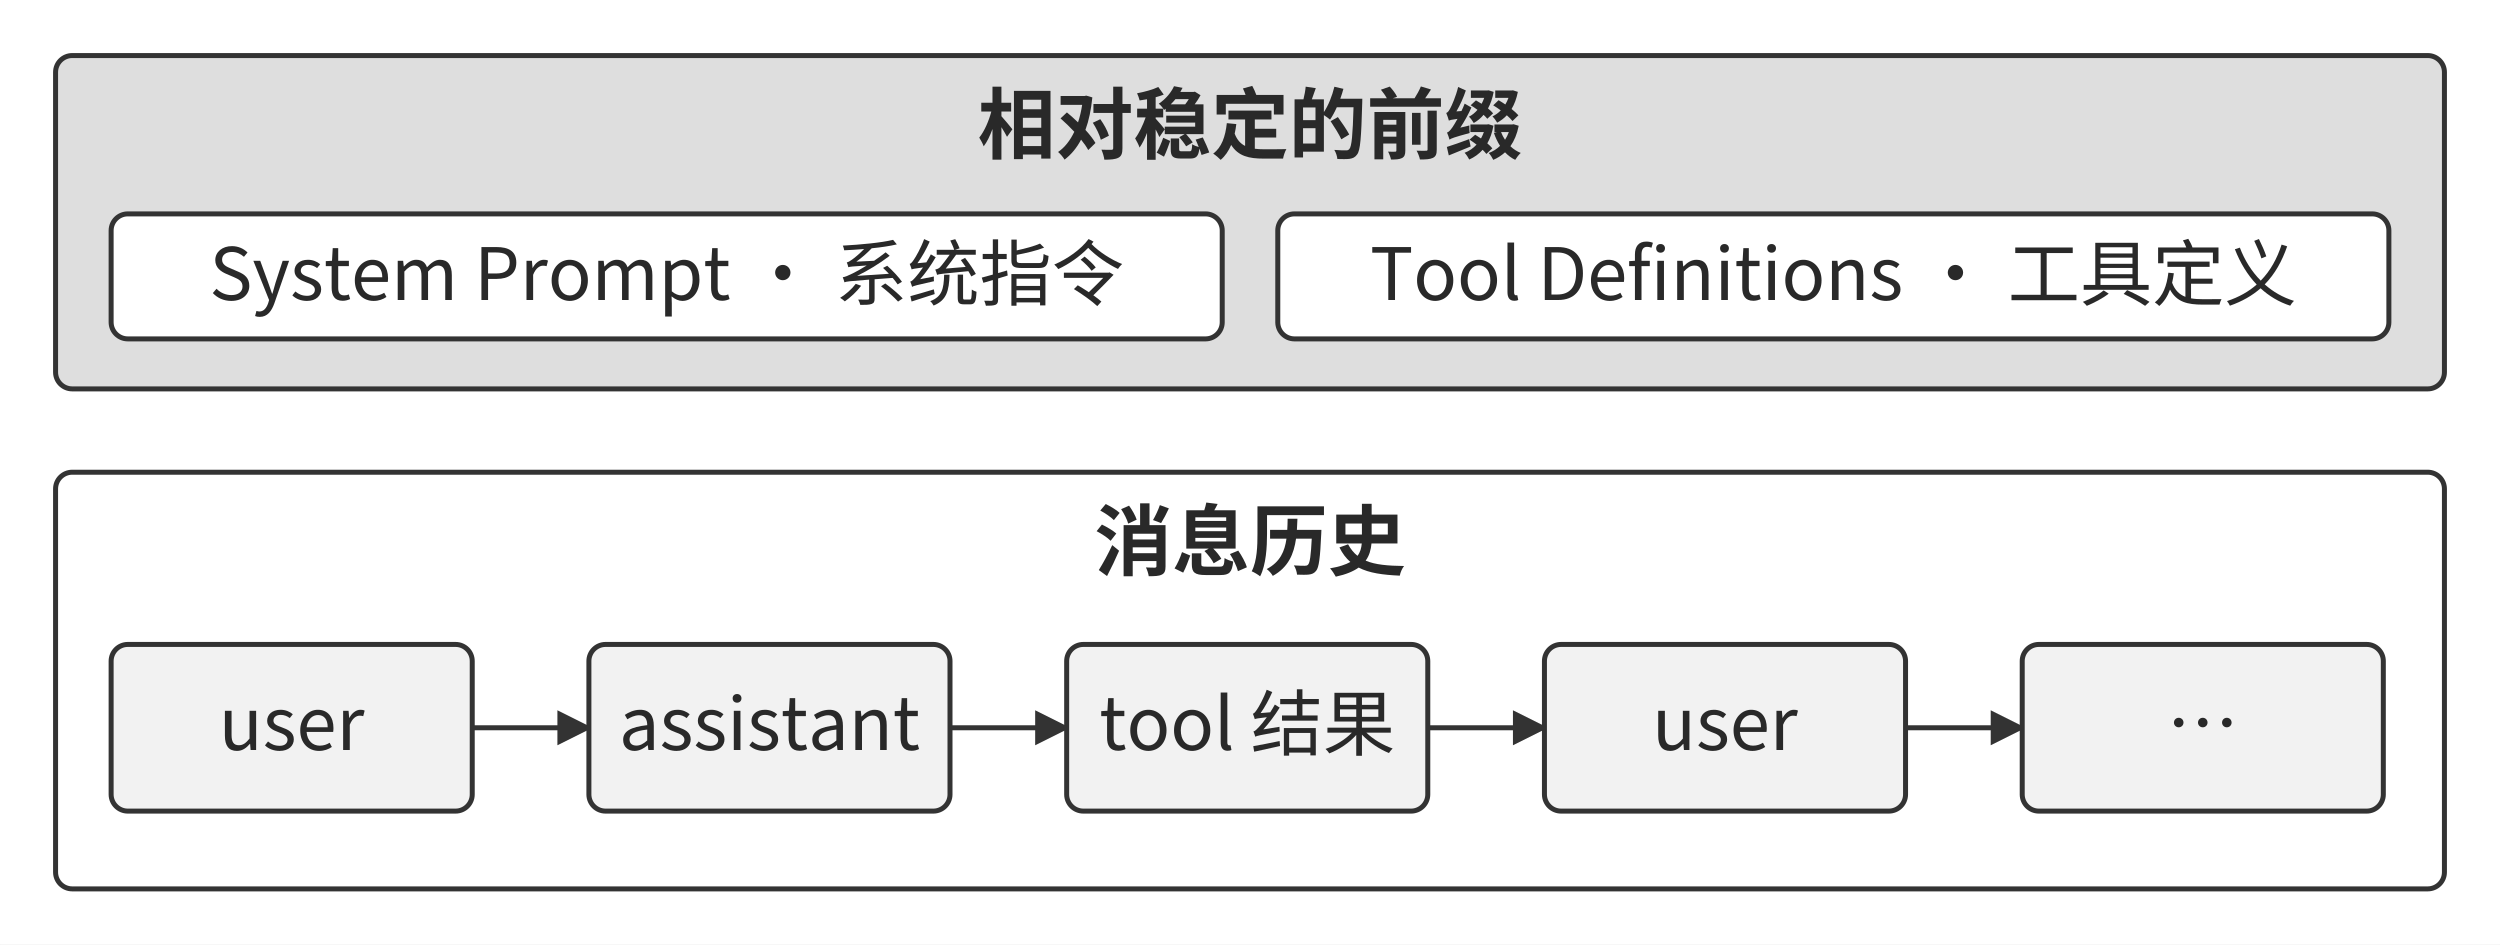
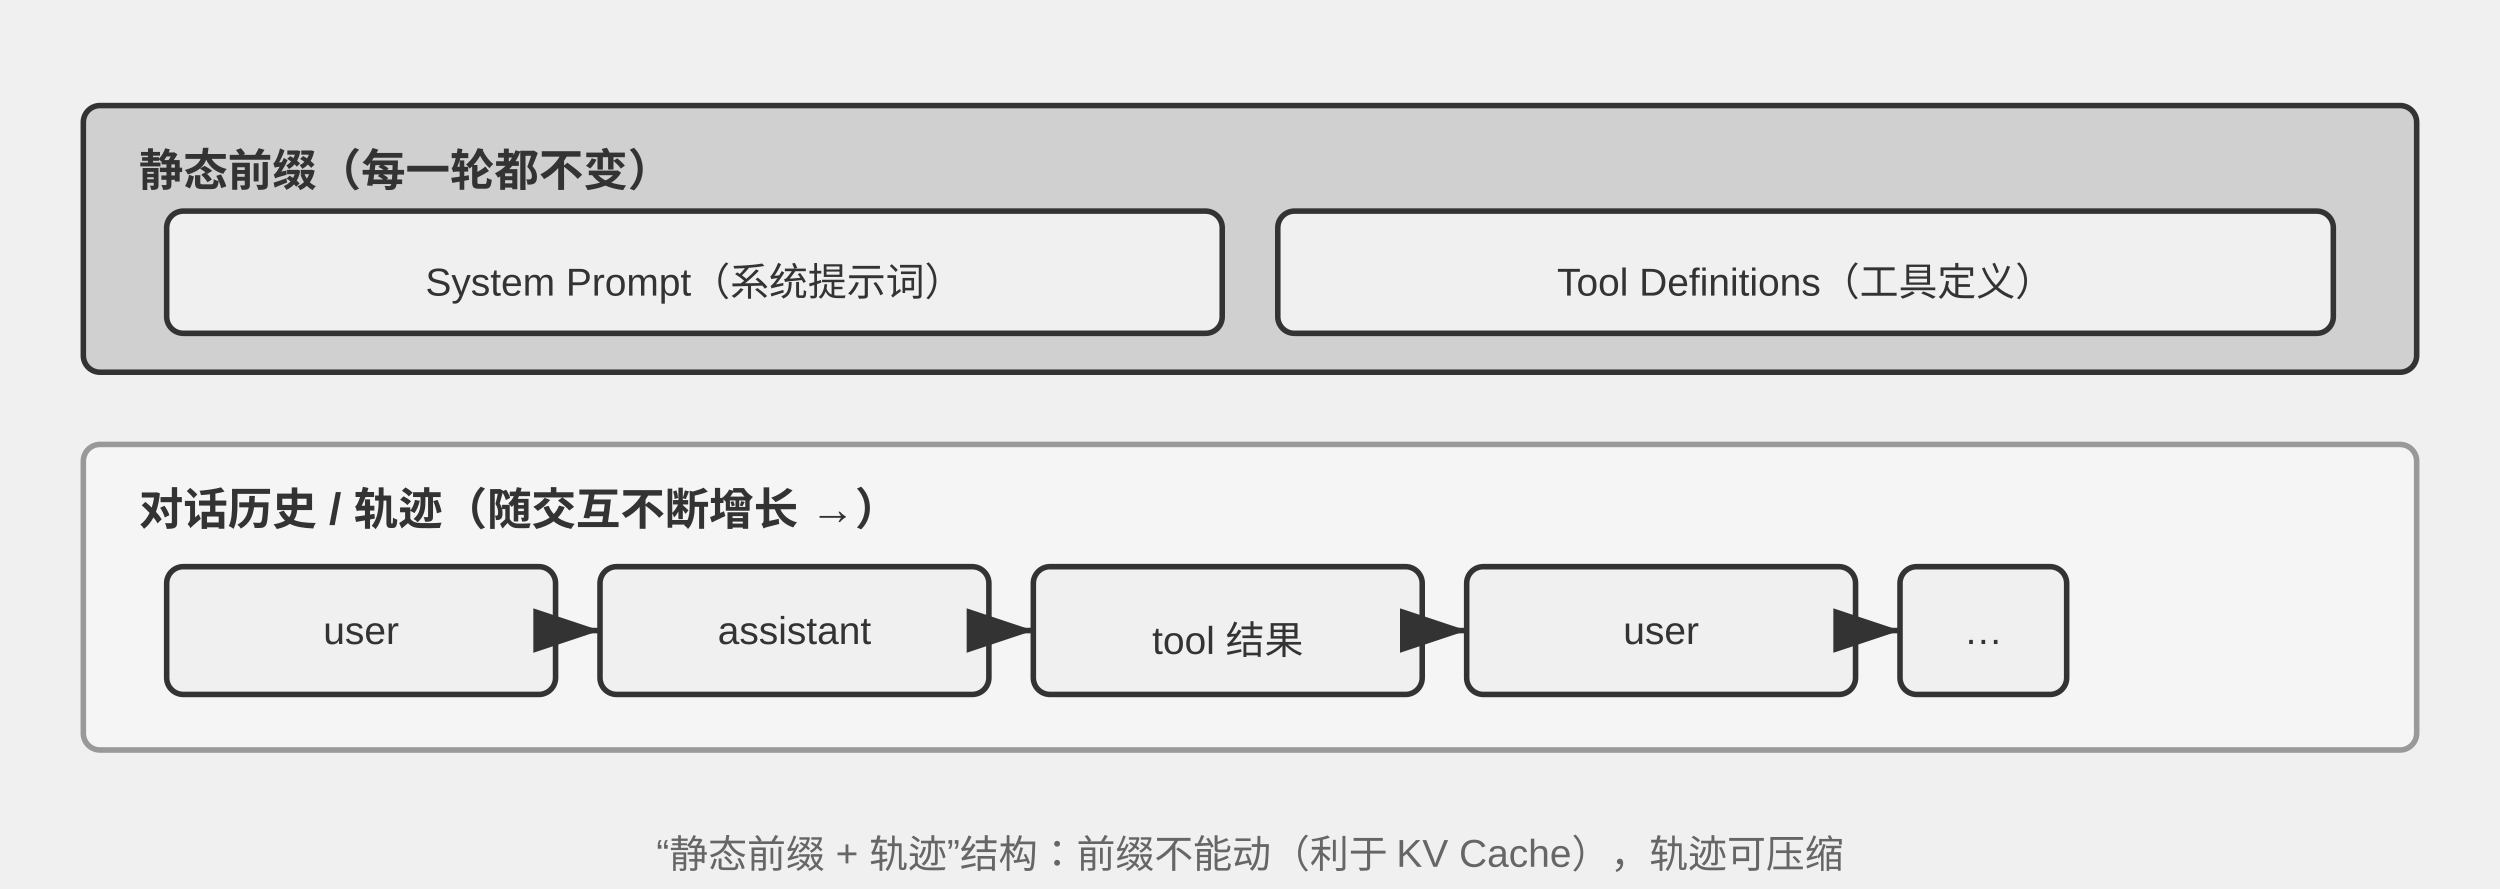
- <svg xmlns="http://www.w3.org/2000/svg" width="106mm" height="40.044mm" viewBox="0 0 900 340" role="img" aria-labelledby="title desc">
+ <svg xmlns="http://www.w3.org/2000/svg" viewBox="0 40 900 320" width="900" height="320" style="background:#ffffff">
  <defs>
-     <marker id="arrow" viewBox="0 0 10 10" refX="9" refY="5" markerWidth="7" markerHeight="7" orient="auto-start-reverse">
-       <path d="M0 0 L10 5 L0 10 Z" fill="#333333" />
+     <marker id="ah" markerWidth="12" markerHeight="8" refX="12" refY="4" orient="auto">
+       <polygon points="0 0, 12 4, 0 8" fill="#333333" />
+     </marker>
+     <marker id="ah-light" markerWidth="12" markerHeight="8" refX="12" refY="4" orient="auto">
+       <polygon points="0 0, 12 4, 0 8" fill="#999999" />
    </marker>
  </defs>
-   <rect width="900" height="340" fill="#ffffff" y="0" />
-   <rect x="20" y="20" width="860" height="120" rx="6" fill="#dedede" stroke="#333333" stroke-width="1.8" />
-   <g aria-label="相对稳定的前缀" fill="#292929" data-font="Source Han Sans CN 700" data-size="28.0">
-     <use href="#g700-76f8" transform="translate(352.000 55) scale(0.028 -0.028)" />
-     <use href="#g700-5bf9" transform="translate(380.000 55) scale(0.028 -0.028)" />
-     <use href="#g700-7a33" transform="translate(408.000 55) scale(0.028 -0.028)" />
-     <use href="#g700-5b9a" transform="translate(436.000 55) scale(0.028 -0.028)" />
-     <use href="#g700-7684" transform="translate(464.000 55) scale(0.028 -0.028)" />
-     <use href="#g700-524d" transform="translate(492.000 55) scale(0.028 -0.028)" />
-     <use href="#g700-7f00" transform="translate(520.000 55) scale(0.028 -0.028)" />
-   </g>
-   <rect x="40" y="77" width="400" height="45" rx="6" fill="#ffffff" stroke="#333333" stroke-width="1.8" />
-   <rect x="460" y="77" width="400" height="45" rx="6" fill="#ffffff" stroke="#333333" stroke-width="1.8" />
-   <g aria-label="System Prompt · 系统指令" fill="#292929" data-font="Source Han Sans CN 400" data-size="26.0">
-     <use href="#g400-53" transform="translate(75.368 108) scale(0.026 -0.026)" />
-     <use href="#g400-79" transform="translate(90.864 108) scale(0.026 -0.026)" />
-     <use href="#g400-73" transform="translate(104.410 108) scale(0.026 -0.026)" />
-     <use href="#g400-74" transform="translate(116.578 108) scale(0.026 -0.026)" />
-     <use href="#g400-65" transform="translate(126.380 108) scale(0.026 -0.026)" />
-     <use href="#g400-6d" transform="translate(140.784 108) scale(0.026 -0.026)" />
-     <use href="#g400-20" transform="translate(164.860 108) scale(0.026 -0.026)" />
-     <use href="#g400-50" transform="translate(170.684 108) scale(0.026 -0.026)" />
-     <use href="#g400-72" transform="translate(187.142 108) scale(0.026 -0.026)" />
-     <use href="#g400-6f" transform="translate(197.230 108) scale(0.026 -0.026)" />
-     <use href="#g400-6d" transform="translate(212.986 108) scale(0.026 -0.026)" />
-     <use href="#g400-70" transform="translate(237.062 108) scale(0.026 -0.026)" />
-     <use href="#g400-74" transform="translate(253.182 108) scale(0.026 -0.026)" />
-     <use href="#g400-20" transform="translate(262.984 108) scale(0.026 -0.026)" />
-     <use href="#g400-b7" transform="translate(268.808 108) scale(0.026 -0.026)" />
-     <use href="#g400-20" transform="translate(294.808 108) scale(0.026 -0.026)" />
-     <use href="#g400-7cfb" transform="translate(300.632 108) scale(0.026 -0.026)" />
-     <use href="#g400-7edf" transform="translate(326.632 108) scale(0.026 -0.026)" />
-     <use href="#g400-6307" transform="translate(352.632 108) scale(0.026 -0.026)" />
-     <use href="#g400-4ee4" transform="translate(378.632 108) scale(0.026 -0.026)" />
-   </g>
-   <g aria-label="Tool Definitions · 工具定义" fill="#292929" data-font="Source Han Sans CN 400" data-size="26.0">
-     <use href="#g400-54" transform="translate(493.210 108) scale(0.026 -0.026)" />
-     <use href="#g400-6f" transform="translate(508.784 108) scale(0.026 -0.026)" />
-     <use href="#g400-6f" transform="translate(524.540 108) scale(0.026 -0.026)" />
-     <use href="#g400-6c" transform="translate(540.296 108) scale(0.026 -0.026)" />
-     <use href="#g400-20" transform="translate(547.680 108) scale(0.026 -0.026)" />
-     <use href="#g400-44" transform="translate(553.504 108) scale(0.026 -0.026)" />
-     <use href="#g400-65" transform="translate(571.392 108) scale(0.026 -0.026)" />
-     <use href="#g400-66" transform="translate(585.796 108) scale(0.026 -0.026)" />
-     <use href="#g400-69" transform="translate(594.246 108) scale(0.026 -0.026)" />
-     <use href="#g400-6e" transform="translate(601.396 108) scale(0.026 -0.026)" />
-     <use href="#g400-69" transform="translate(617.256 108) scale(0.026 -0.026)" />
-     <use href="#g400-74" transform="translate(624.406 108) scale(0.026 -0.026)" />
-     <use href="#g400-69" transform="translate(634.208 108) scale(0.026 -0.026)" />
-     <use href="#g400-6f" transform="translate(641.358 108) scale(0.026 -0.026)" />
-     <use href="#g400-6e" transform="translate(657.114 108) scale(0.026 -0.026)" />
-     <use href="#g400-73" transform="translate(672.974 108) scale(0.026 -0.026)" />
-     <use href="#g400-20" transform="translate(685.142 108) scale(0.026 -0.026)" />
-     <use href="#g400-b7" transform="translate(690.966 108) scale(0.026 -0.026)" />
-     <use href="#g400-20" transform="translate(716.966 108) scale(0.026 -0.026)" />
-     <use href="#g400-5de5" transform="translate(722.790 108) scale(0.026 -0.026)" />
-     <use href="#g400-5177" transform="translate(748.790 108) scale(0.026 -0.026)" />
-     <use href="#g400-5b9a" transform="translate(774.790 108) scale(0.026 -0.026)" />
-     <use href="#g400-4e49" transform="translate(800.790 108) scale(0.026 -0.026)" />
-   </g>
-   <rect x="20" y="170" width="860" height="150" rx="6" fill="#ffffff" stroke="#333333" stroke-width="1.8" />
-   <g aria-label="消息历史" fill="#292929" data-font="Source Han Sans CN 700" data-size="28.0">
-     <use href="#g700-6d88" transform="translate(394.000 205) scale(0.028 -0.028)" />
-     <use href="#g700-606f" transform="translate(422.000 205) scale(0.028 -0.028)" />
-     <use href="#g700-5386" transform="translate(450.000 205) scale(0.028 -0.028)" />
-     <use href="#g700-53f2" transform="translate(478.000 205) scale(0.028 -0.028)" />
-   </g>
-   <rect x="40" y="232" width="130" height="60" rx="6" fill="#f2f2f2" stroke="#333333" stroke-width="1.8" />
-   <g aria-label="user" fill="#292929" data-font="Source Han Sans CN 400" data-size="26.0">
-     <use href="#g400-75" transform="translate(78.779 270) scale(0.026 -0.026)" />
-     <use href="#g400-73" transform="translate(94.561 270) scale(0.026 -0.026)" />
-     <use href="#g400-65" transform="translate(106.729 270) scale(0.026 -0.026)" />
-     <use href="#g400-72" transform="translate(121.133 270) scale(0.026 -0.026)" />
-   </g>
-   <path d="M170 262 L212 262" fill="none" stroke="#333333" stroke-width="1.8" marker-end="url(#arrow)" />
-   <rect x="212" y="232" width="130" height="60" rx="6" fill="#f2f2f2" stroke="#333333" stroke-width="1.8" />
-   <g aria-label="assistant" fill="#292929" data-font="Source Han Sans CN 400" data-size="26.0">
-     <use href="#g400-61" transform="translate(222.803 270) scale(0.026 -0.026)" />
-     <use href="#g400-73" transform="translate(237.441 270) scale(0.026 -0.026)" />
-     <use href="#g400-73" transform="translate(249.609 270) scale(0.026 -0.026)" />
-     <use href="#g400-69" transform="translate(261.777 270) scale(0.026 -0.026)" />
-     <use href="#g400-73" transform="translate(268.927 270) scale(0.026 -0.026)" />
-     <use href="#g400-74" transform="translate(281.095 270) scale(0.026 -0.026)" />
-     <use href="#g400-61" transform="translate(290.897 270) scale(0.026 -0.026)" />
-     <use href="#g400-6e" transform="translate(305.535 270) scale(0.026 -0.026)" />
-     <use href="#g400-74" transform="translate(321.395 270) scale(0.026 -0.026)" />
-   </g>
-   <path d="M342 262 L384 262" fill="none" stroke="#333333" stroke-width="1.8" marker-end="url(#arrow)" />
-   <rect x="384" y="232" width="130" height="60" rx="6" fill="#f2f2f2" stroke="#333333" stroke-width="1.8" />
-   <g aria-label="tool 结果" fill="#292929" data-font="Source Han Sans CN 400" data-size="26.0">
-     <use href="#g400-74" transform="translate(395.739 270) scale(0.026 -0.026)" />
-     <use href="#g400-6f" transform="translate(405.541 270) scale(0.026 -0.026)" />
-     <use href="#g400-6f" transform="translate(421.297 270) scale(0.026 -0.026)" />
-     <use href="#g400-6c" transform="translate(437.053 270) scale(0.026 -0.026)" />
-     <use href="#g400-20" transform="translate(444.437 270) scale(0.026 -0.026)" />
-     <use href="#g400-7ed3" transform="translate(450.261 270) scale(0.026 -0.026)" />
-     <use href="#g400-679c" transform="translate(476.261 270) scale(0.026 -0.026)" />
-   </g>
-   <path d="M514 262 L556 262" fill="none" stroke="#333333" stroke-width="1.8" marker-end="url(#arrow)" />
-   <rect x="556" y="232" width="130" height="60" rx="6" fill="#f2f2f2" stroke="#333333" stroke-width="1.8" />
-   <g aria-label="user" fill="#292929" data-font="Source Han Sans CN 400" data-size="26.0">
-     <use href="#g400-75" transform="translate(594.779 270) scale(0.026 -0.026)" />
-     <use href="#g400-73" transform="translate(610.561 270) scale(0.026 -0.026)" />
-     <use href="#g400-65" transform="translate(622.729 270) scale(0.026 -0.026)" />
-     <use href="#g400-72" transform="translate(637.133 270) scale(0.026 -0.026)" />
-   </g>
-   <path d="M686 262 L728 262" fill="none" stroke="#333333" stroke-width="1.8" marker-end="url(#arrow)" />
-   <rect x="728" y="232" width="130" height="60" rx="6" fill="#f2f2f2" stroke="#333333" stroke-width="1.8" />
-   <g aria-label="…" fill="#292929" data-font="Source Han Sans CN 400" data-size="26.0">
-     <use href="#g400-2026" transform="translate(780.000 270) scale(0.026 -0.026)" />
-   </g>
-   <defs>
-     <path id="g700-76f8" d="M580 559V682H816V559ZM580 450H816V322H580ZM580 214H816V86H580ZM935 796H465V-82H580V-23H816V-75H935ZM304 850H189V643H45V530H174C143 410 84 275 19 195C38 165 65 116 76 83C119 138 157 218 189 306V-89H304V329C332 284 360 237 376 205L445 302C425 328 338 434 304 470V530H429V643H304Z" />
-     <path id="g700-5bf9" d="M575 432 479 386C524 317 568 226 582 167L686 219C670 280 622 367 575 432ZM146 519 64 442C122 391 184 331 241 270C187 157 117 67 32 10C60 -12 98 -57 116 -88C202 -22 273 63 328 169C367 121 399 75 420 35L513 126C484 176 438 235 384 294C428 413 457 552 473 712L394 735L374 730H65V616H342C330 536 312 461 289 391C241 437 192 481 146 519ZM860 60V512H967V627H860V850H741V627H487V512H741V60C741 43 734 38 717 38C700 38 646 37 590 40C606 4 624 -54 627 -89C711 -89 771 -84 809 -63C847 -43 860 -8 860 60Z" />
-     <path id="g700-7a33" d="M474 152 384 193C364 133 331 54 300 2L394 -50C423 7 453 93 474 152ZM775 782H604C615 800 624 817 633 835L523 856C489 781 423 695 327 631C349 615 381 576 396 551L416 566V527H795V477H423V388H795V336H404V240H660L591 201C622 165 661 114 679 83L764 134C745 163 708 206 678 240H902V623H789C817 661 845 703 864 740L791 786ZM481 623C503 645 523 667 542 690H713C699 667 683 643 667 623ZM391 748 321 846C251 812 144 783 48 765C60 739 76 698 81 673C111 677 143 682 176 688V567H49V455H158C125 359 74 251 23 185C41 154 69 102 80 67C115 115 148 183 176 256V-90H287V300C306 264 325 227 335 202L404 302C388 324 315 410 287 439V455H384V567H287V714C324 724 359 735 391 748ZM893 197 801 169C814 140 829 107 841 74C814 81 776 96 757 110C753 30 748 19 720 19C703 19 641 19 627 19C595 19 589 22 589 48V184H481V46C481 -45 506 -74 611 -74C632 -74 710 -74 732 -74C808 -74 838 -46 849 54C861 23 871 -6 877 -28L976 4C960 54 923 136 893 197Z" />
-     <path id="g700-5b9a" d="M324 369 202 381C184 208 135 69 27 -11C54 -28 104 -70 123 -91C181 -42 225 23 258 101C349 -44 487 -75 674 -75H925C931 -39 950 19 968 47C900 45 734 45 680 45C638 45 599 47 562 52V196H837V308H562V428H776V542H223V428H437V88C379 117 333 166 303 246C312 285 319 326 324 369ZM529 860 409 827C421 802 434 772 443 744H71V492H189V630H807V492H931V744H581C569 780 548 825 529 860Z" />
-     <path id="g700-7684" d="M630 459 536 406C585 333 647 234 674 173L776 235C746 294 679 390 630 459ZM701 822 585 849C556 730 508 609 450 523V687H295C311 729 330 782 346 831L216 850C212 802 200 737 187 687H73V-60H182V14H450V484C477 467 512 442 529 426C559 469 589 524 616 585H831C821 231 808 80 777 48C765 34 754 31 734 31C708 31 648 31 584 37C605 4 621 -47 623 -80C682 -82 743 -83 781 -78C822 -71 850 -60 877 -22C919 31 930 191 943 641C944 655 944 695 944 695H661C676 737 690 780 701 822ZM182 583H342V420H182ZM182 119V316H342V119Z" />
-     <path id="g700-524d" d="M693 513H583V103H693ZM901 42V541H783V43C783 30 778 26 762 26C746 25 693 25 642 27C660 -4 679 -54 685 -86C758 -87 812 -84 851 -66C890 -47 901 -17 901 42ZM827 814 697 853C678 806 646 747 616 701H336L391 720C374 759 333 812 297 851L183 811C211 778 241 735 259 701H45V592H955V701H752C777 736 803 775 827 814ZM382 361H213V423H382ZM382 272V207H213V272ZM415 524H100V-84H213V119H382V30C382 18 378 14 365 14C352 13 311 13 275 15C290 -12 307 -57 313 -87C375 -87 420 -85 454 -68C487 -51 497 -22 497 28V524Z" />
-     <path id="g700-7f00" d="M31 75 56 -34C139 0 241 41 337 81L317 175C211 136 104 97 31 75ZM65 169C87 185 123 199 324 254C321 278 319 321 320 351L204 323C257 403 307 494 347 582L260 632C248 600 234 568 219 537L154 532C201 613 245 710 275 801L176 846C149 730 93 603 75 572C57 538 42 517 23 512C35 484 52 434 57 413C72 421 94 426 168 436C139 384 114 343 101 325C75 289 55 266 33 260C45 235 60 189 65 169ZM405 674 337 611C366 594 396 574 425 552C393 515 356 484 315 464C336 445 363 407 377 383C425 410 467 444 503 488C523 470 539 452 551 437L626 507C609 527 586 549 560 570C593 630 618 701 633 783L568 803L550 801H340V706H511C502 679 491 654 478 630C453 646 428 661 405 674ZM696 676 627 610C659 591 692 569 724 545C693 512 656 486 617 468C638 448 665 411 678 387C724 412 766 443 802 482C832 456 857 430 875 408L951 482C929 507 898 535 863 563C900 624 927 697 944 783L881 803L863 801H653V706H823C812 676 799 647 783 621C754 641 724 660 696 676ZM395 232 323 169C352 150 383 128 413 105C370 58 318 22 259 0C280 -21 307 -62 319 -87C385 -57 443 -16 491 38C510 19 527 1 539 -15L616 57C600 77 577 99 551 121C587 184 614 259 630 348L566 367L547 364H334V266H507C496 237 484 209 470 184C444 201 419 218 395 232ZM870 364H643V266H674L636 256C656 195 683 139 715 89C673 48 624 17 569 -3C590 -24 616 -65 628 -91C684 -67 735 -34 779 6C817 -34 860 -67 910 -91C926 -64 957 -23 981 -2C931 18 886 47 848 84C897 154 934 240 955 347L889 367ZM828 266C815 230 798 197 779 167C758 198 741 231 728 266Z" />
-     <path id="g400-53" d="M304 -13C459 -13 553 79 553 195C553 304 489 354 402 391L298 436C241 460 176 487 176 559C176 624 230 665 313 665C377 665 433 639 479 598L528 658C478 709 402 746 313 746C178 746 82 665 82 552C82 446 161 394 231 363L336 318C406 287 459 263 459 187C459 116 402 68 305 68C228 68 151 101 99 156L48 96C111 28 199 -13 304 -13Z" />
-     <path id="g400-79" d="M101 -234C209 -234 266 -152 304 -46L508 543H419L321 242C307 193 291 138 277 88H272C253 139 235 194 218 242L108 543H13L231 -1L219 -42C196 -109 158 -159 97 -159C84 -159 70 -156 56 -151L37 -222C54 -230 76 -234 101 -234Z" />
-     <path id="g400-73" d="M234 -13C362 -13 431 60 431 148C431 247 350 283 264 314C198 338 149 357 149 407C149 448 181 486 250 486C298 486 337 470 375 442L417 495C376 531 316 557 249 557C130 557 62 489 62 403C62 313 141 275 222 245C283 223 344 198 344 143C344 96 309 58 237 58C169 58 120 79 74 118L32 64C81 15 154 -13 234 -13Z" />
-     <path id="g400-74" d="M262 -11C299 -11 335 -1 364 13L345 78C324 67 303 64 283 64C220 64 199 102 199 169V469H347V543H199V718H123L113 543L27 538V469H108V171C108 63 147 -11 262 -11Z" />
-     <path id="g400-65" d="M312 -13C385 -13 443 10 490 42L459 100C419 75 375 60 322 60C228 60 149 124 140 250H508C510 264 512 282 512 302C512 457 434 557 295 557C171 557 52 448 52 271C52 92 167 -13 312 -13ZM141 315C154 433 228 484 297 484C382 484 432 425 432 315Z" />
-     <path id="g400-6d" d="M92 0H184V394C233 450 279 477 320 477C389 477 421 434 421 332V0H512V394C563 450 607 477 649 477C718 477 750 434 750 332V0H841V344C841 482 788 557 677 557C610 557 554 514 497 453C475 517 431 557 347 557C282 557 226 516 178 464H176L167 543H92Z" />
-     <path id="g400-20" d="" />
-     <path id="g400-50" d="M101 0H193V292H314C475 292 584 363 584 518C584 678 474 733 310 733H101ZM193 367V658H298C427 658 492 625 492 518C492 413 431 367 302 367Z" />
-     <path id="g400-72" d="M92 0H184V349C220 441 275 475 320 475C343 475 354 473 370 468L390 545C373 554 356 557 332 557C270 557 215 513 178 444H176L167 543H92Z" />
-     <path id="g400-6f" d="M303 -13C436 -13 554 91 554 271C554 452 436 557 303 557C170 557 52 452 52 271C52 91 170 -13 303 -13ZM303 63C209 63 146 146 146 271C146 396 209 480 303 480C397 480 461 396 461 271C461 146 397 63 303 63Z" />
-     <path id="g400-70" d="M92 -229H184V-45L181 50C230 9 282 -13 331 -13C455 -13 567 94 567 280C567 448 491 557 351 557C288 557 227 521 178 480H176L167 543H92ZM316 64C280 64 232 78 184 120V406C236 454 283 480 328 480C432 480 472 400 472 279C472 145 406 64 316 64Z" />
-     <path id="g400-b7" d="M606 380C606 439 559 486 500 486C441 486 394 439 394 380C394 321 441 274 500 274C559 274 606 321 606 380Z" />
-     <path id="g400-7cfb" d="M361 197 286 224C233 152 150 79 70 30C89 19 121 -5 135 -19C211 34 301 117 361 197ZM695 229 636 190C719 126 822 34 872 -22L936 22C882 80 779 168 695 229ZM722 474 664 444C690 420 718 392 745 363L305 334C456 408 609 500 756 612L700 660C649 619 594 580 540 543L294 531C367 582 440 647 507 716C637 729 760 747 855 770L803 833C641 793 350 766 107 753C115 737 124 707 126 688C214 692 308 698 402 706C336 637 262 578 236 560C207 539 183 524 162 521C170 502 181 469 183 454C204 461 235 465 438 478C352 425 279 385 245 369C183 338 138 319 106 315C115 295 126 260 129 245C157 256 196 261 471 282V21C471 9 468 6 451 5C435 4 380 4 320 6C332 -15 345 -46 349 -68C422 -68 472 -67 505 -55C539 -43 547 -22 547 19V287L797 306C825 273 850 241 866 216L926 252C885 313 799 405 722 474Z" />
-     <path id="g400-7edf" d="M772 36V352H698V36C698 -38 715 -60 785 -60C799 -60 859 -60 873 -60C935 -60 952 -22 958 114C939 119 909 132 893 145C891 25 887 6 865 6C853 6 806 6 797 6C775 6 772 10 772 36ZM585 350H510C504 152 481 45 317 -16C334 -30 355 -58 364 -77C545 -3 577 126 585 350ZM42 53 59 -21C149 8 267 45 379 82L367 147C246 111 123 74 42 53ZM664 842 595 824C614 783 639 729 649 695H407V627H587C542 565 473 473 450 451C431 433 406 426 387 421C395 405 409 367 412 348C439 360 482 364 845 399C862 372 876 346 886 326L949 361C919 419 854 513 800 583L741 553C763 524 786 491 808 458L532 435C577 490 634 568 676 627H948V695H660L724 715C712 747 687 802 664 842ZM66 182C87 195 121 205 369 260C367 275 366 305 368 325L178 288C255 376 330 484 393 592L326 632C307 595 285 557 263 521L140 509C202 594 263 703 310 809L233 843C190 723 116 594 92 561C70 527 51 504 33 500C43 479 55 439 60 423C75 430 98 435 217 451C175 389 136 340 118 321C86 284 63 259 41 255C50 235 62 198 66 182Z" />
-     <path id="g400-6307" d="M894 725 837 781C761 747 634 712 515 687V836H441V552C441 465 472 443 588 443C612 443 796 443 821 443C920 443 945 476 956 610C935 614 903 626 887 637C881 530 872 511 817 511C777 511 622 511 592 511C527 511 515 518 515 552V625C646 650 793 684 894 725ZM512 195V295H838V195ZM512 134H838V29H512ZM912 359H441V-79H512V-33H838V-75H912ZM257 9V298L390 339L381 409L257 373V567H376V638H257V840H184V638H44V567H184V352L31 310L53 238L184 276V8C184 -6 178 -10 165 -11C152 -11 111 -11 65 -10C74 -30 85 -61 88 -79C155 -80 195 -77 222 -66C248 -54 257 -34 257 9Z" />
-     <path id="g400-4ee4" d="M454 601 400 558C456 513 522 447 552 404L609 451C578 494 509 558 454 601ZM787 378H168V306H712C655 246 581 173 513 108C461 143 407 176 360 204L307 151C418 83 562 -19 630 -85L687 -22C659 4 620 34 576 65C673 160 781 270 856 349L800 383ZM578 808 510 844C406 702 217 568 35 491C56 473 78 447 90 428C239 498 390 603 504 722C617 606 784 492 917 430C930 451 955 482 974 498C832 553 655 666 551 774Z" />
-     <path id="g400-54" d="M253 0H346V655H568V733H31V655H253Z" />
-     <path id="g400-6c" d="M188 -11C211 -11 228 -7 241 0L228 67C220 65 215 65 210 65C195 65 184 75 184 105V796H92V111C92 33 120 -11 188 -11Z" />
-     <path id="g400-44" d="M101 0H288C509 0 629 137 629 369C629 603 509 733 284 733H101ZM193 76V658H276C449 658 534 555 534 369C534 184 449 76 276 76Z" />
-     <path id="g400-66" d="M27 469H107V0H198V469H313V543H198V629C198 699 223 736 275 736C294 736 315 732 336 724L356 792C333 802 299 809 265 809C157 809 107 740 107 630V543L27 538Z" />
-     <path id="g400-69" d="M92 0H184V543H92ZM137 655C172 655 198 679 198 716C198 751 172 775 137 775C101 775 76 751 76 716C76 679 101 655 137 655Z" />
-     <path id="g400-6e" d="M92 0H184V394C238 449 276 477 332 477C404 477 435 434 435 332V0H526V344C526 482 474 557 360 557C286 557 229 516 178 464H176L167 543H92Z" />
-     <path id="g400-5de5" d="M951 72H539V650H900V727H104V650H456V72H52V-3H951Z" />
-     <path id="g400-5177" d="M653 137 605 84C716 32 832 -32 902 -81L962 -25C887 22 766 86 653 137ZM398 88 328 133C266 79 141 13 40 -26C58 -40 83 -65 95 -81C195 -40 319 25 398 88ZM802 792H212V209H52V141H951V209H802ZM284 209V300H727V209ZM284 644V730H727V644ZM284 586H727V501H284ZM284 444H727V357H284Z" />
-     <path id="g400-5b9a" d="M300 370 224 378C203 197 148 54 37 -33C55 -44 86 -69 98 -83C164 -25 213 51 247 144C339 -29 490 -64 698 -64H932C936 -42 949 -6 960 12C911 11 739 11 702 11C643 11 588 14 538 23V225H836V295H538V459H795V532H211V459H460V44C378 75 315 134 276 239C286 280 294 324 300 370ZM500 847 426 826C443 796 461 758 472 727H82V509H156V656H841V509H918V727H558C548 761 522 810 500 847Z" />
-     <path id="g400-4e49" d="M478 844 413 819C449 744 494 642 512 576L580 604C560 670 516 768 478 844ZM869 743 792 767C730 575 638 405 503 268C377 395 279 553 214 725L145 703C218 516 318 349 447 214C338 118 203 40 36 -15C50 -31 68 -60 76 -79C248 -19 387 62 501 162C616 56 752 -27 911 -79C922 -59 945 -28 963 -12C808 35 673 114 558 216C701 361 798 539 869 743Z" />
-     <path id="g700-6d88" d="M957 785 841 827C821 766 783 686 753 635L857 596C887 644 925 715 957 785ZM445 820 343 775C382 717 421 639 434 589L543 640C527 691 485 765 445 820ZM145 841 75 757C137 724 214 672 250 634L324 727C285 764 206 812 145 841ZM96 577 28 492C92 459 172 406 208 368L281 462C240 499 159 547 96 577ZM56 -8 162 -85C215 16 271 133 317 240L229 313C174 195 105 69 56 -8ZM492 385V459H797V385ZM492 284H797V209H492ZM708 850H587V570H375V-88H492V108H797V42C797 29 792 24 776 23C761 23 708 23 662 26C678 -5 694 -55 698 -87C774 -87 827 -86 865 -67C903 -49 914 -17 914 40V570H708Z" />
-     <path id="g700-606f" d="M297 492V539H694V492ZM297 360V406H694V360ZM297 624V670H694V624ZM374 70V207H252V68C252 -38 288 -72 430 -72C459 -72 591 -72 621 -72C734 -72 769 -38 784 102C751 109 699 127 673 146C668 50 660 36 612 36C577 36 468 36 442 36C383 36 374 40 374 70ZM849 242 742 198C786 129 831 37 845 -22L960 28C943 89 894 176 849 242ZM232 179 126 223C104 154 66 70 30 13L141 -41C174 19 207 111 232 179ZM584 842 438 860C433 831 423 794 412 761H181V268H470L414 237C460 190 513 124 533 79L631 137C611 175 569 227 527 268H815V761H541C555 785 570 812 584 842Z" />
-     <path id="g700-5386" d="M610 652H484C483 603 482 556 479 509H258V396H469C447 234 388 96 215 5C244 -16 278 -55 293 -83C494 28 564 199 592 396H794C783 179 770 84 746 61C734 49 722 47 703 47C679 47 622 48 564 52C587 19 602 -32 605 -67C664 -69 722 -70 756 -66C797 -61 824 -50 850 -18C887 26 902 148 916 458C917 473 918 509 918 509H603C606 556 608 604 610 652ZM219 455V698H951V811H96V455C96 308 92 111 22 -24C52 -36 108 -69 130 -89C207 58 219 293 219 455Z" />
-     <path id="g700-53f2" d="M564 590H772V449H564ZM227 449V590H439V449ZM261 323 150 283C188 205 235 144 290 96C230 62 146 34 29 14C56 -14 89 -66 103 -93C234 -65 328 -25 397 24C533 -47 708 -70 926 -80C933 -38 957 15 981 44C772 47 611 60 487 113C535 178 555 254 562 334H896V705H564V844H439V705H109V334H437C432 275 418 222 382 175C335 212 295 261 261 323Z" />
-     <path id="g400-75" d="M251 -13C325 -13 379 26 430 85H433L440 0H516V543H425V158C373 94 334 66 278 66C206 66 176 109 176 210V543H84V199C84 60 136 -13 251 -13Z" />
-     <path id="g400-61" d="M217 -13C284 -13 345 22 397 65H400L408 0H483V334C483 469 428 557 295 557C207 557 131 519 82 486L117 425C160 452 217 481 280 481C369 481 392 414 392 344C161 318 59 259 59 141C59 43 126 -13 217 -13ZM243 61C189 61 147 85 147 147C147 217 209 262 392 283V132C339 85 295 61 243 61Z" />
-     <path id="g400-7ed3" d="M35 53 48 -24C147 -2 280 26 406 55L400 124C266 97 128 68 35 53ZM63 184C87 197 123 205 402 256C400 272 397 301 398 321L175 285C254 372 334 479 401 587L334 629C315 593 292 557 270 522L137 511C196 594 254 700 298 802L221 834C181 717 110 593 87 561C66 529 48 506 30 502C39 481 52 443 56 427C71 434 96 439 223 454C178 391 136 341 117 322C84 286 61 262 38 257C47 237 59 200 63 184ZM716 841H639V706H408V634H639V478H433V406H926V478H716V634H943V706H716ZM532 32V236H826V32ZM901 304H459V-79H532V-36H826V-75H901Z" />
-     <path id="g400-679c" d="M848 792H159V394H461V309H62V240H400C310 144 167 58 36 15C53 -1 76 -28 88 -47C220 3 364 98 461 208V-80H540V213C639 106 785 9 914 -42C925 -23 948 5 965 21C839 63 694 148 601 240H939V309H540V394H848ZM236 459V563H461V459ZM540 563H767V459H540ZM236 625V727H461V625ZM540 727H767V625H540Z" />
-     <path id="g400-2026" d="M833 314C870 314 899 343 899 380C899 417 870 446 833 446C796 446 767 417 767 380C767 343 796 314 833 314ZM167 314C204 314 233 343 233 380C233 417 204 446 167 446C130 446 101 417 101 380C101 343 130 314 167 314ZM500 314C537 314 566 343 566 380C566 417 537 446 500 446C463 446 434 417 434 380C434 343 463 314 500 314Z" />
-   </defs>
+   <rect x="30" y="78" width="840" height="96" rx="6" fill="#d0d0d0" stroke="#333333" stroke-width="2" />
+   <text x="50" y="100" font-family="Arial, 'Helvetica Neue', Helvetica, 'PingFang SC', 'Microsoft YaHei', sans-serif" font-size="16" fill="#333333" text-anchor="start" dominant-baseline="central" font-weight="bold">静态前缀（每一轮都不变）</text>
+   <rect x="60" y="116" width="380" height="44" rx="6" fill="#f0f0f0" stroke="#333333" stroke-width="2" />
+   <text x="250" y="138" font-family="Arial, 'Helvetica Neue', Helvetica, 'PingFang SC', 'Microsoft YaHei', sans-serif" font-size="14" fill="#333333" text-anchor="middle" dominant-baseline="central" font-weight="normal">System Prompt（系统提示词）</text>
+   <rect x="460" y="116" width="380" height="44" rx="6" fill="#f0f0f0" stroke="#333333" stroke-width="2" />
+   <text x="650" y="138" font-family="Arial, 'Helvetica Neue', Helvetica, 'PingFang SC', 'Microsoft YaHei', sans-serif" font-size="14" fill="#333333" text-anchor="middle" dominant-baseline="central" font-weight="normal">Tool Definitions（工具定义）</text>
+   <rect x="30" y="200" width="840" height="110" rx="6" fill="#f5f5f5" stroke="#999999" stroke-width="2" />
+   <text x="50" y="222" font-family="Arial, 'Helvetica Neue', Helvetica, 'PingFang SC', 'Microsoft YaHei', sans-serif" font-size="16" fill="#333333" text-anchor="start" dominant-baseline="central" font-weight="bold">对话历史 / 轨迹（随交互不断增长 →）</text>
+   <rect x="60" y="244" width="140" height="46" rx="6" fill="#f0f0f0" stroke="#333333" stroke-width="2" />
+   <text x="130.0" y="267" font-family="Arial, 'Helvetica Neue', Helvetica, 'PingFang SC', 'Microsoft YaHei', sans-serif" font-size="14" fill="#333333" text-anchor="middle" dominant-baseline="central" font-weight="normal">user</text>
+   <line x1="200" y1="267" x2="216" y2="267" stroke="#333333" stroke-width="2" marker-end="url(#ah)" />
+   <rect x="216" y="244" width="140" height="46" rx="6" fill="#f0f0f0" stroke="#333333" stroke-width="2" />
+   <text x="286.0" y="267" font-family="Arial, 'Helvetica Neue', Helvetica, 'PingFang SC', 'Microsoft YaHei', sans-serif" font-size="14" fill="#333333" text-anchor="middle" dominant-baseline="central" font-weight="normal">assistant</text>
+   <line x1="356" y1="267" x2="372" y2="267" stroke="#333333" stroke-width="2" marker-end="url(#ah)" />
+   <rect x="372" y="244" width="140" height="46" rx="6" fill="#f0f0f0" stroke="#333333" stroke-width="2" />
+   <text x="442.0" y="267" font-family="Arial, 'Helvetica Neue', Helvetica, 'PingFang SC', 'Microsoft YaHei', sans-serif" font-size="14" fill="#333333" text-anchor="middle" dominant-baseline="central" font-weight="normal">tool 结果</text>
+   <line x1="512" y1="267" x2="528" y2="267" stroke="#333333" stroke-width="2" marker-end="url(#ah)" />
+   <rect x="528" y="244" width="140" height="46" rx="6" fill="#f0f0f0" stroke="#333333" stroke-width="2" />
+   <text x="598.0" y="267" font-family="Arial, 'Helvetica Neue', Helvetica, 'PingFang SC', 'Microsoft YaHei', sans-serif" font-size="14" fill="#333333" text-anchor="middle" dominant-baseline="central" font-weight="normal">user</text>
+   <line x1="668" y1="267" x2="684" y2="267" stroke="#333333" stroke-width="2" marker-end="url(#ah)" />
+   <rect x="684" y="244" width="60" height="46" rx="6" fill="#f0f0f0" stroke="#333333" stroke-width="2" />
+   <text x="714.0" y="267" font-family="Arial, 'Helvetica Neue', Helvetica, 'PingFang SC', 'Microsoft YaHei', sans-serif" font-size="14" fill="#333333" text-anchor="middle" dominant-baseline="central" font-weight="normal">…</text>
+   <text x="450" y="344" font-family="Arial, 'Helvetica Neue', Helvetica, 'PingFang SC', 'Microsoft YaHei', sans-serif" font-size="14" fill="#666666" text-anchor="middle" dominant-baseline="central" font-weight="normal">“静态前缀 + 轨迹”结构：前缀不能动（利于 KV Cache），轨迹可压缩</text>
</svg>
